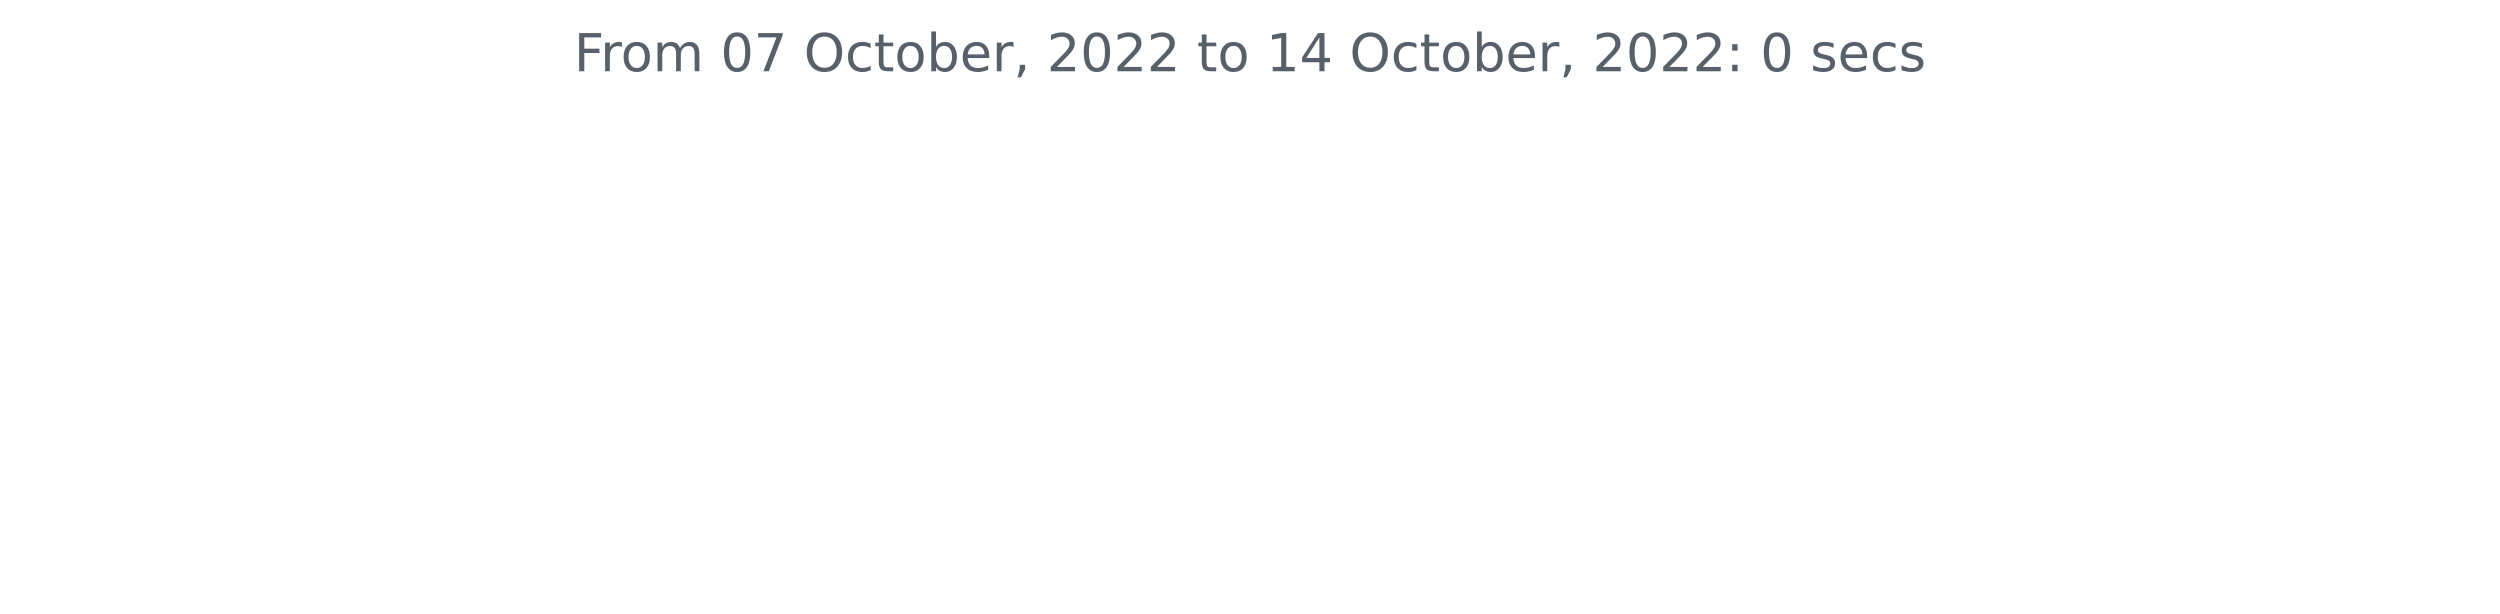
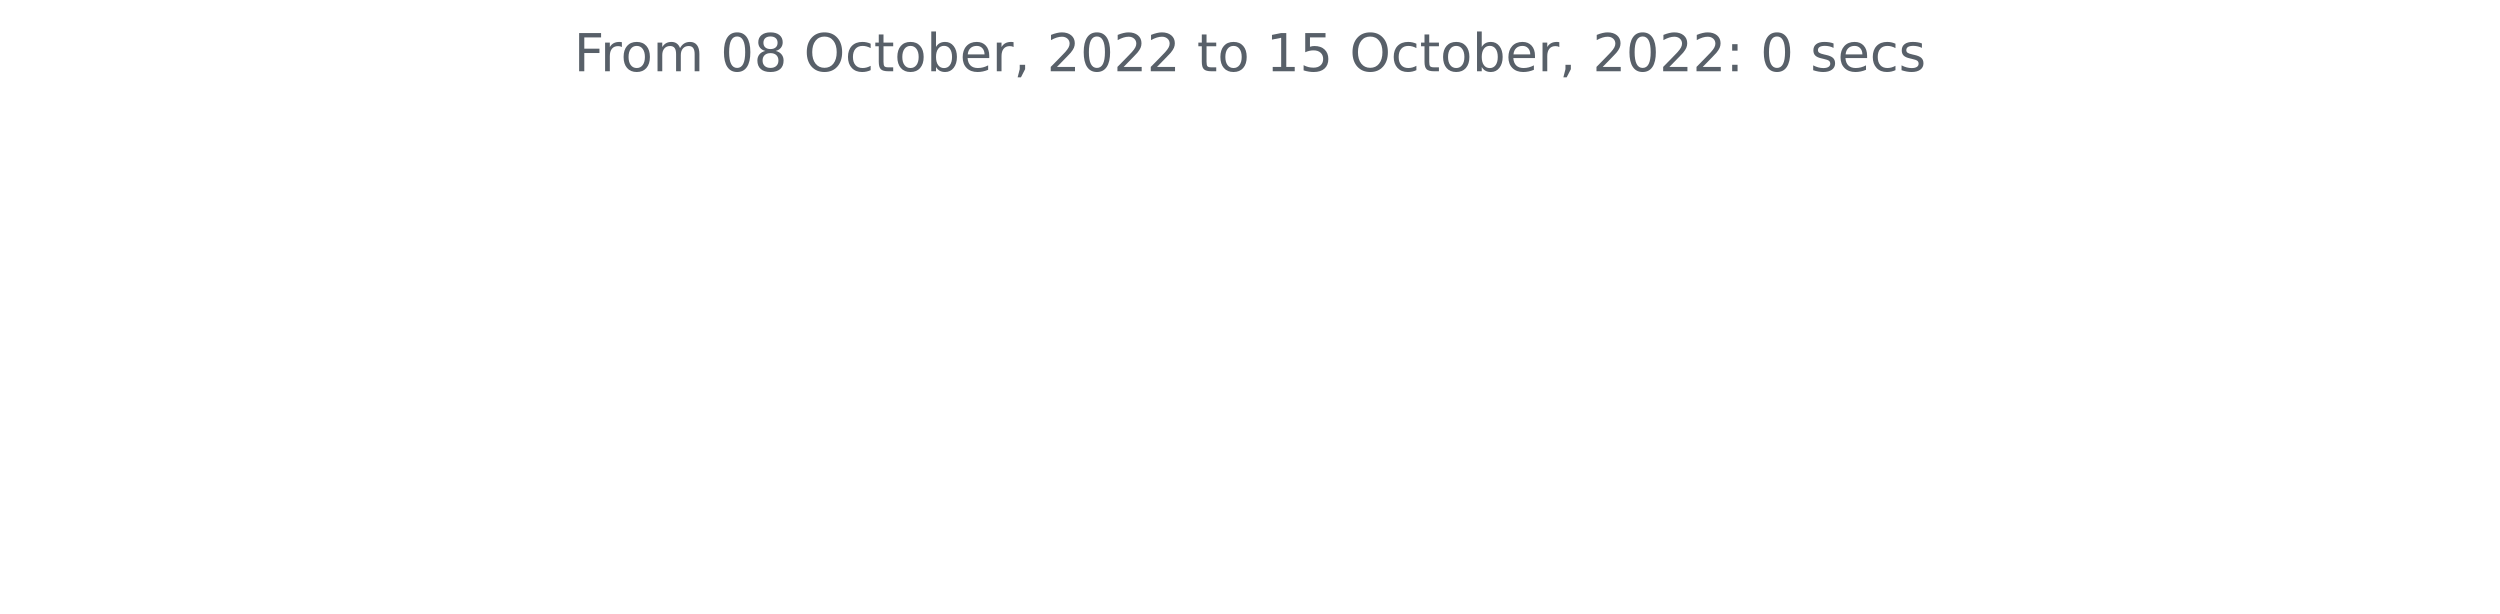
<svg xmlns="http://www.w3.org/2000/svg" xmlns:xlink="http://www.w3.org/1999/xlink" width="572.4pt" height="140.398pt" viewBox="0 0 572.4 140.398" version="1.1">
  <defs>
    <style type="text/css">*{stroke-linejoin: round; stroke-linecap: butt}</style>
  </defs>
  <g id="figure_1">
    <g id="patch_1">
      <path d="M 0 140.398  L 572.4 140.398  L 572.4 0  L 0 0  L 0 140.398  z " style="fill: none" />
    </g>
    <g id="axes_1">
      <g id="matplotlib.axis_1" />
      <g id="matplotlib.axis_2" />
      <g id="text_1">
        <g style="fill: #586069" transform="translate(131.4206 16.31812)scale(0.12 -0.12)">
          <defs>
            <path id="DejaVuSans-46" d="M 628 4666  L 3309 4666  L 3309 4134  L 1259 4134  L 1259 2759  L 3109 2759  L 3109 2228  L 1259 2228  L 1259 0  L 628 0  L 628 4666  z " transform="scale(0.015625)" />
            <path id="DejaVuSans-72" d="M 2631 2963  Q 2534 3019 2420 3045  Q 2306 3072 2169 3072  Q 1681 3072 1420 2755  Q 1159 2438 1159 1844  L 1159 0  L 581 0  L 581 3500  L 1159 3500  L 1159 2956  Q 1341 3275 1631 3429  Q 1922 3584 2338 3584  Q 2397 3584 2469 3576  Q 2541 3569 2628 3553  L 2631 2963  z " transform="scale(0.015625)" />
            <path id="DejaVuSans-6f" d="M 1959 3097  Q 1497 3097 1228 2736  Q 959 2375 959 1747  Q 959 1119 1226 758  Q 1494 397 1959 397  Q 2419 397 2687 759  Q 2956 1122 2956 1747  Q 2956 2369 2687 2733  Q 2419 3097 1959 3097  z M 1959 3584  Q 2709 3584 3137 3096  Q 3566 2609 3566 1747  Q 3566 888 3137 398  Q 2709 -91 1959 -91  Q 1206 -91 779 398  Q 353 888 353 1747  Q 353 2609 779 3096  Q 1206 3584 1959 3584  z " transform="scale(0.015625)" />
            <path id="DejaVuSans-6d" d="M 3328 2828  Q 3544 3216 3844 3400  Q 4144 3584 4550 3584  Q 5097 3584 5394 3201  Q 5691 2819 5691 2113  L 5691 0  L 5113 0  L 5113 2094  Q 5113 2597 4934 2840  Q 4756 3084 4391 3084  Q 3944 3084 3684 2787  Q 3425 2491 3425 1978  L 3425 0  L 2847 0  L 2847 2094  Q 2847 2600 2669 2842  Q 2491 3084 2119 3084  Q 1678 3084 1418 2786  Q 1159 2488 1159 1978  L 1159 0  L 581 0  L 581 3500  L 1159 3500  L 1159 2956  Q 1356 3278 1631 3431  Q 1906 3584 2284 3584  Q 2666 3584 2933 3390  Q 3200 3197 3328 2828  z " transform="scale(0.015625)" />
            <path id="DejaVuSans-20" transform="scale(0.015625)" />
            <path id="DejaVuSans-30" d="M 2034 4250  Q 1547 4250 1301 3770  Q 1056 3291 1056 2328  Q 1056 1369 1301 889  Q 1547 409 2034 409  Q 2525 409 2770 889  Q 3016 1369 3016 2328  Q 3016 3291 2770 3770  Q 2525 4250 2034 4250  z M 2034 4750  Q 2819 4750 3233 4129  Q 3647 3509 3647 2328  Q 3647 1150 3233 529  Q 2819 -91 2034 -91  Q 1250 -91 836 529  Q 422 1150 422 2328  Q 422 3509 836 4129  Q 1250 4750 2034 4750  z " transform="scale(0.015625)" />
-             <path id="DejaVuSans-37" d="M 525 4666  L 3525 4666  L 3525 4397  L 1831 0  L 1172 0  L 2766 4134  L 525 4134  L 525 4666  z " transform="scale(0.015625)" />
+             <path id="DejaVuSans-38" d="M 2034 2216  Q 1584 2216 1326 1975  Q 1069 1734 1069 1313  Q 1069 891 1326 650  Q 1584 409 2034 409  Q 2484 409 2743 651  Q 3003 894 3003 1313  Q 3003 1734 2745 1975  Q 2488 2216 2034 2216  z M 1403 2484  Q 997 2584 770 2862  Q 544 3141 544 3541  Q 544 4100 942 4425  Q 1341 4750 2034 4750  Q 2731 4750 3128 4425  Q 3525 4100 3525 3541  Q 3525 3141 3298 2862  Q 3072 2584 2669 2484  Q 3125 2378 3379 2068  Q 3634 1759 3634 1313  Q 3634 634 3220 271  Q 2806 -91 2034 -91  Q 1263 -91 848 271  Q 434 634 434 1313  Q 434 1759 690 2068  Q 947 2378 1403 2484  z M 1172 3481  Q 1172 3119 1398 2916  Q 1625 2713 2034 2713  Q 2441 2713 2670 2916  Q 2900 3119 2900 3481  Q 2900 3844 2670 4047  Q 2441 4250 2034 4250  Q 1625 4250 1398 4047  Q 1172 3844 1172 3481  z " transform="scale(0.015625)" />
            <path id="DejaVuSans-4f" d="M 2522 4238  Q 1834 4238 1429 3725  Q 1025 3213 1025 2328  Q 1025 1447 1429 934  Q 1834 422 2522 422  Q 3209 422 3611 934  Q 4013 1447 4013 2328  Q 4013 3213 3611 3725  Q 3209 4238 2522 4238  z M 2522 4750  Q 3503 4750 4090 4092  Q 4678 3434 4678 2328  Q 4678 1225 4090 567  Q 3503 -91 2522 -91  Q 1538 -91 948 565  Q 359 1222 359 2328  Q 359 3434 948 4092  Q 1538 4750 2522 4750  z " transform="scale(0.015625)" />
            <path id="DejaVuSans-63" d="M 3122 3366  L 3122 2828  Q 2878 2963 2633 3030  Q 2388 3097 2138 3097  Q 1578 3097 1268 2742  Q 959 2388 959 1747  Q 959 1106 1268 751  Q 1578 397 2138 397  Q 2388 397 2633 464  Q 2878 531 3122 666  L 3122 134  Q 2881 22 2623 -34  Q 2366 -91 2075 -91  Q 1284 -91 818 406  Q 353 903 353 1747  Q 353 2603 823 3093  Q 1294 3584 2113 3584  Q 2378 3584 2631 3529  Q 2884 3475 3122 3366  z " transform="scale(0.015625)" />
            <path id="DejaVuSans-74" d="M 1172 4494  L 1172 3500  L 2356 3500  L 2356 3053  L 1172 3053  L 1172 1153  Q 1172 725 1289 603  Q 1406 481 1766 481  L 2356 481  L 2356 0  L 1766 0  Q 1100 0 847 248  Q 594 497 594 1153  L 594 3053  L 172 3053  L 172 3500  L 594 3500  L 594 4494  L 1172 4494  z " transform="scale(0.015625)" />
            <path id="DejaVuSans-62" d="M 3116 1747  Q 3116 2381 2855 2742  Q 2594 3103 2138 3103  Q 1681 3103 1420 2742  Q 1159 2381 1159 1747  Q 1159 1113 1420 752  Q 1681 391 2138 391  Q 2594 391 2855 752  Q 3116 1113 3116 1747  z M 1159 2969  Q 1341 3281 1617 3432  Q 1894 3584 2278 3584  Q 2916 3584 3314 3078  Q 3713 2572 3713 1747  Q 3713 922 3314 415  Q 2916 -91 2278 -91  Q 1894 -91 1617 61  Q 1341 213 1159 525  L 1159 0  L 581 0  L 581 4863  L 1159 4863  L 1159 2969  z " transform="scale(0.015625)" />
            <path id="DejaVuSans-65" d="M 3597 1894  L 3597 1613  L 953 1613  Q 991 1019 1311 708  Q 1631 397 2203 397  Q 2534 397 2845 478  Q 3156 559 3463 722  L 3463 178  Q 3153 47 2828 -22  Q 2503 -91 2169 -91  Q 1331 -91 842 396  Q 353 884 353 1716  Q 353 2575 817 3079  Q 1281 3584 2069 3584  Q 2775 3584 3186 3129  Q 3597 2675 3597 1894  z M 3022 2063  Q 3016 2534 2758 2815  Q 2500 3097 2075 3097  Q 1594 3097 1305 2825  Q 1016 2553 972 2059  L 3022 2063  z " transform="scale(0.015625)" />
            <path id="DejaVuSans-2c" d="M 750 794  L 1409 794  L 1409 256  L 897 -744  L 494 -744  L 750 256  L 750 794  z " transform="scale(0.015625)" />
            <path id="DejaVuSans-32" d="M 1228 531  L 3431 531  L 3431 0  L 469 0  L 469 531  Q 828 903 1448 1529  Q 2069 2156 2228 2338  Q 2531 2678 2651 2914  Q 2772 3150 2772 3378  Q 2772 3750 2511 3984  Q 2250 4219 1831 4219  Q 1534 4219 1204 4116  Q 875 4013 500 3803  L 500 4441  Q 881 4594 1212 4672  Q 1544 4750 1819 4750  Q 2544 4750 2975 4387  Q 3406 4025 3406 3419  Q 3406 3131 3298 2873  Q 3191 2616 2906 2266  Q 2828 2175 2409 1742  Q 1991 1309 1228 531  z " transform="scale(0.015625)" />
            <path id="DejaVuSans-31" d="M 794 531  L 1825 531  L 1825 4091  L 703 3866  L 703 4441  L 1819 4666  L 2450 4666  L 2450 531  L 3481 531  L 3481 0  L 794 0  L 794 531  z " transform="scale(0.015625)" />
-             <path id="DejaVuSans-34" d="M 2419 4116  L 825 1625  L 2419 1625  L 2419 4116  z M 2253 4666  L 3047 4666  L 3047 1625  L 3713 1625  L 3713 1100  L 3047 1100  L 3047 0  L 2419 0  L 2419 1100  L 313 1100  L 313 1709  L 2253 4666  z " transform="scale(0.015625)" />
+             <path id="DejaVuSans-35" d="M 691 4666  L 3169 4666  L 3169 4134  L 1269 4134  L 1269 2991  Q 1406 3038 1543 3061  Q 1681 3084 1819 3084  Q 2600 3084 3056 2656  Q 3513 2228 3513 1497  Q 3513 744 3044 326  Q 2575 -91 1722 -91  Q 1428 -91 1123 -41  Q 819 9 494 109  L 494 744  Q 775 591 1075 516  Q 1375 441 1709 441  Q 2250 441 2565 725  Q 2881 1009 2881 1497  Q 2881 1984 2565 2268  Q 2250 2553 1709 2553  Q 1456 2553 1204 2497  Q 953 2441 691 2322  L 691 4666  z " transform="scale(0.015625)" />
            <path id="DejaVuSans-3a" d="M 750 794  L 1409 794  L 1409 0  L 750 0  L 750 794  z M 750 3309  L 1409 3309  L 1409 2516  L 750 2516  L 750 3309  z " transform="scale(0.015625)" />
            <path id="DejaVuSans-73" d="M 2834 3397  L 2834 2853  Q 2591 2978 2328 3040  Q 2066 3103 1784 3103  Q 1356 3103 1142 2972  Q 928 2841 928 2578  Q 928 2378 1081 2264  Q 1234 2150 1697 2047  L 1894 2003  Q 2506 1872 2764 1633  Q 3022 1394 3022 966  Q 3022 478 2636 193  Q 2250 -91 1575 -91  Q 1294 -91 989 -36  Q 684 19 347 128  L 347 722  Q 666 556 975 473  Q 1284 391 1588 391  Q 1994 391 2212 530  Q 2431 669 2431 922  Q 2431 1156 2273 1281  Q 2116 1406 1581 1522  L 1381 1569  Q 847 1681 609 1914  Q 372 2147 372 2553  Q 372 3047 722 3315  Q 1072 3584 1716 3584  Q 2034 3584 2315 3537  Q 2597 3491 2834 3397  z " transform="scale(0.015625)" />
          </defs>
          <use xlink:href="#DejaVuSans-46" />
          <use xlink:href="#DejaVuSans-72" x="50.27" />
          <use xlink:href="#DejaVuSans-6f" x="89.133" />
          <use xlink:href="#DejaVuSans-6d" x="150.314" />
          <use xlink:href="#DejaVuSans-20" x="247.727" />
          <use xlink:href="#DejaVuSans-30" x="279.514" />
-           <use xlink:href="#DejaVuSans-37" x="343.137" />
+           <use xlink:href="#DejaVuSans-38" x="343.137" />
          <use xlink:href="#DejaVuSans-20" x="406.76" />
          <use xlink:href="#DejaVuSans-4f" x="438.547" />
          <use xlink:href="#DejaVuSans-63" x="517.258" />
          <use xlink:href="#DejaVuSans-74" x="572.238" />
          <use xlink:href="#DejaVuSans-6f" x="611.447" />
          <use xlink:href="#DejaVuSans-62" x="672.629" />
          <use xlink:href="#DejaVuSans-65" x="736.105" />
          <use xlink:href="#DejaVuSans-72" x="797.629" />
          <use xlink:href="#DejaVuSans-2c" x="838.742" />
          <use xlink:href="#DejaVuSans-20" x="870.529" />
          <use xlink:href="#DejaVuSans-32" x="902.316" />
          <use xlink:href="#DejaVuSans-30" x="965.939" />
          <use xlink:href="#DejaVuSans-32" x="1029.562" />
          <use xlink:href="#DejaVuSans-32" x="1093.186" />
          <use xlink:href="#DejaVuSans-20" x="1156.809" />
          <use xlink:href="#DejaVuSans-74" x="1188.596" />
          <use xlink:href="#DejaVuSans-6f" x="1227.805" />
          <use xlink:href="#DejaVuSans-20" x="1288.986" />
          <use xlink:href="#DejaVuSans-31" x="1320.773" />
-           <use xlink:href="#DejaVuSans-34" x="1384.396" />
+           <use xlink:href="#DejaVuSans-35" x="1384.396" />
          <use xlink:href="#DejaVuSans-20" x="1448.02" />
          <use xlink:href="#DejaVuSans-4f" x="1479.807" />
          <use xlink:href="#DejaVuSans-63" x="1558.518" />
          <use xlink:href="#DejaVuSans-74" x="1613.498" />
          <use xlink:href="#DejaVuSans-6f" x="1652.707" />
          <use xlink:href="#DejaVuSans-62" x="1713.889" />
          <use xlink:href="#DejaVuSans-65" x="1777.365" />
          <use xlink:href="#DejaVuSans-72" x="1838.889" />
          <use xlink:href="#DejaVuSans-2c" x="1880.002" />
          <use xlink:href="#DejaVuSans-20" x="1911.789" />
          <use xlink:href="#DejaVuSans-32" x="1943.576" />
          <use xlink:href="#DejaVuSans-30" x="2007.199" />
          <use xlink:href="#DejaVuSans-32" x="2070.822" />
          <use xlink:href="#DejaVuSans-32" x="2134.445" />
          <use xlink:href="#DejaVuSans-3a" x="2198.068" />
          <use xlink:href="#DejaVuSans-20" x="2231.76" />
          <use xlink:href="#DejaVuSans-30" x="2263.547" />
          <use xlink:href="#DejaVuSans-20" x="2327.17" />
          <use xlink:href="#DejaVuSans-73" x="2358.957" />
          <use xlink:href="#DejaVuSans-65" x="2411.057" />
          <use xlink:href="#DejaVuSans-63" x="2472.58" />
          <use xlink:href="#DejaVuSans-73" x="2527.561" />
        </g>
      </g>
    </g>
  </g>
</svg>
